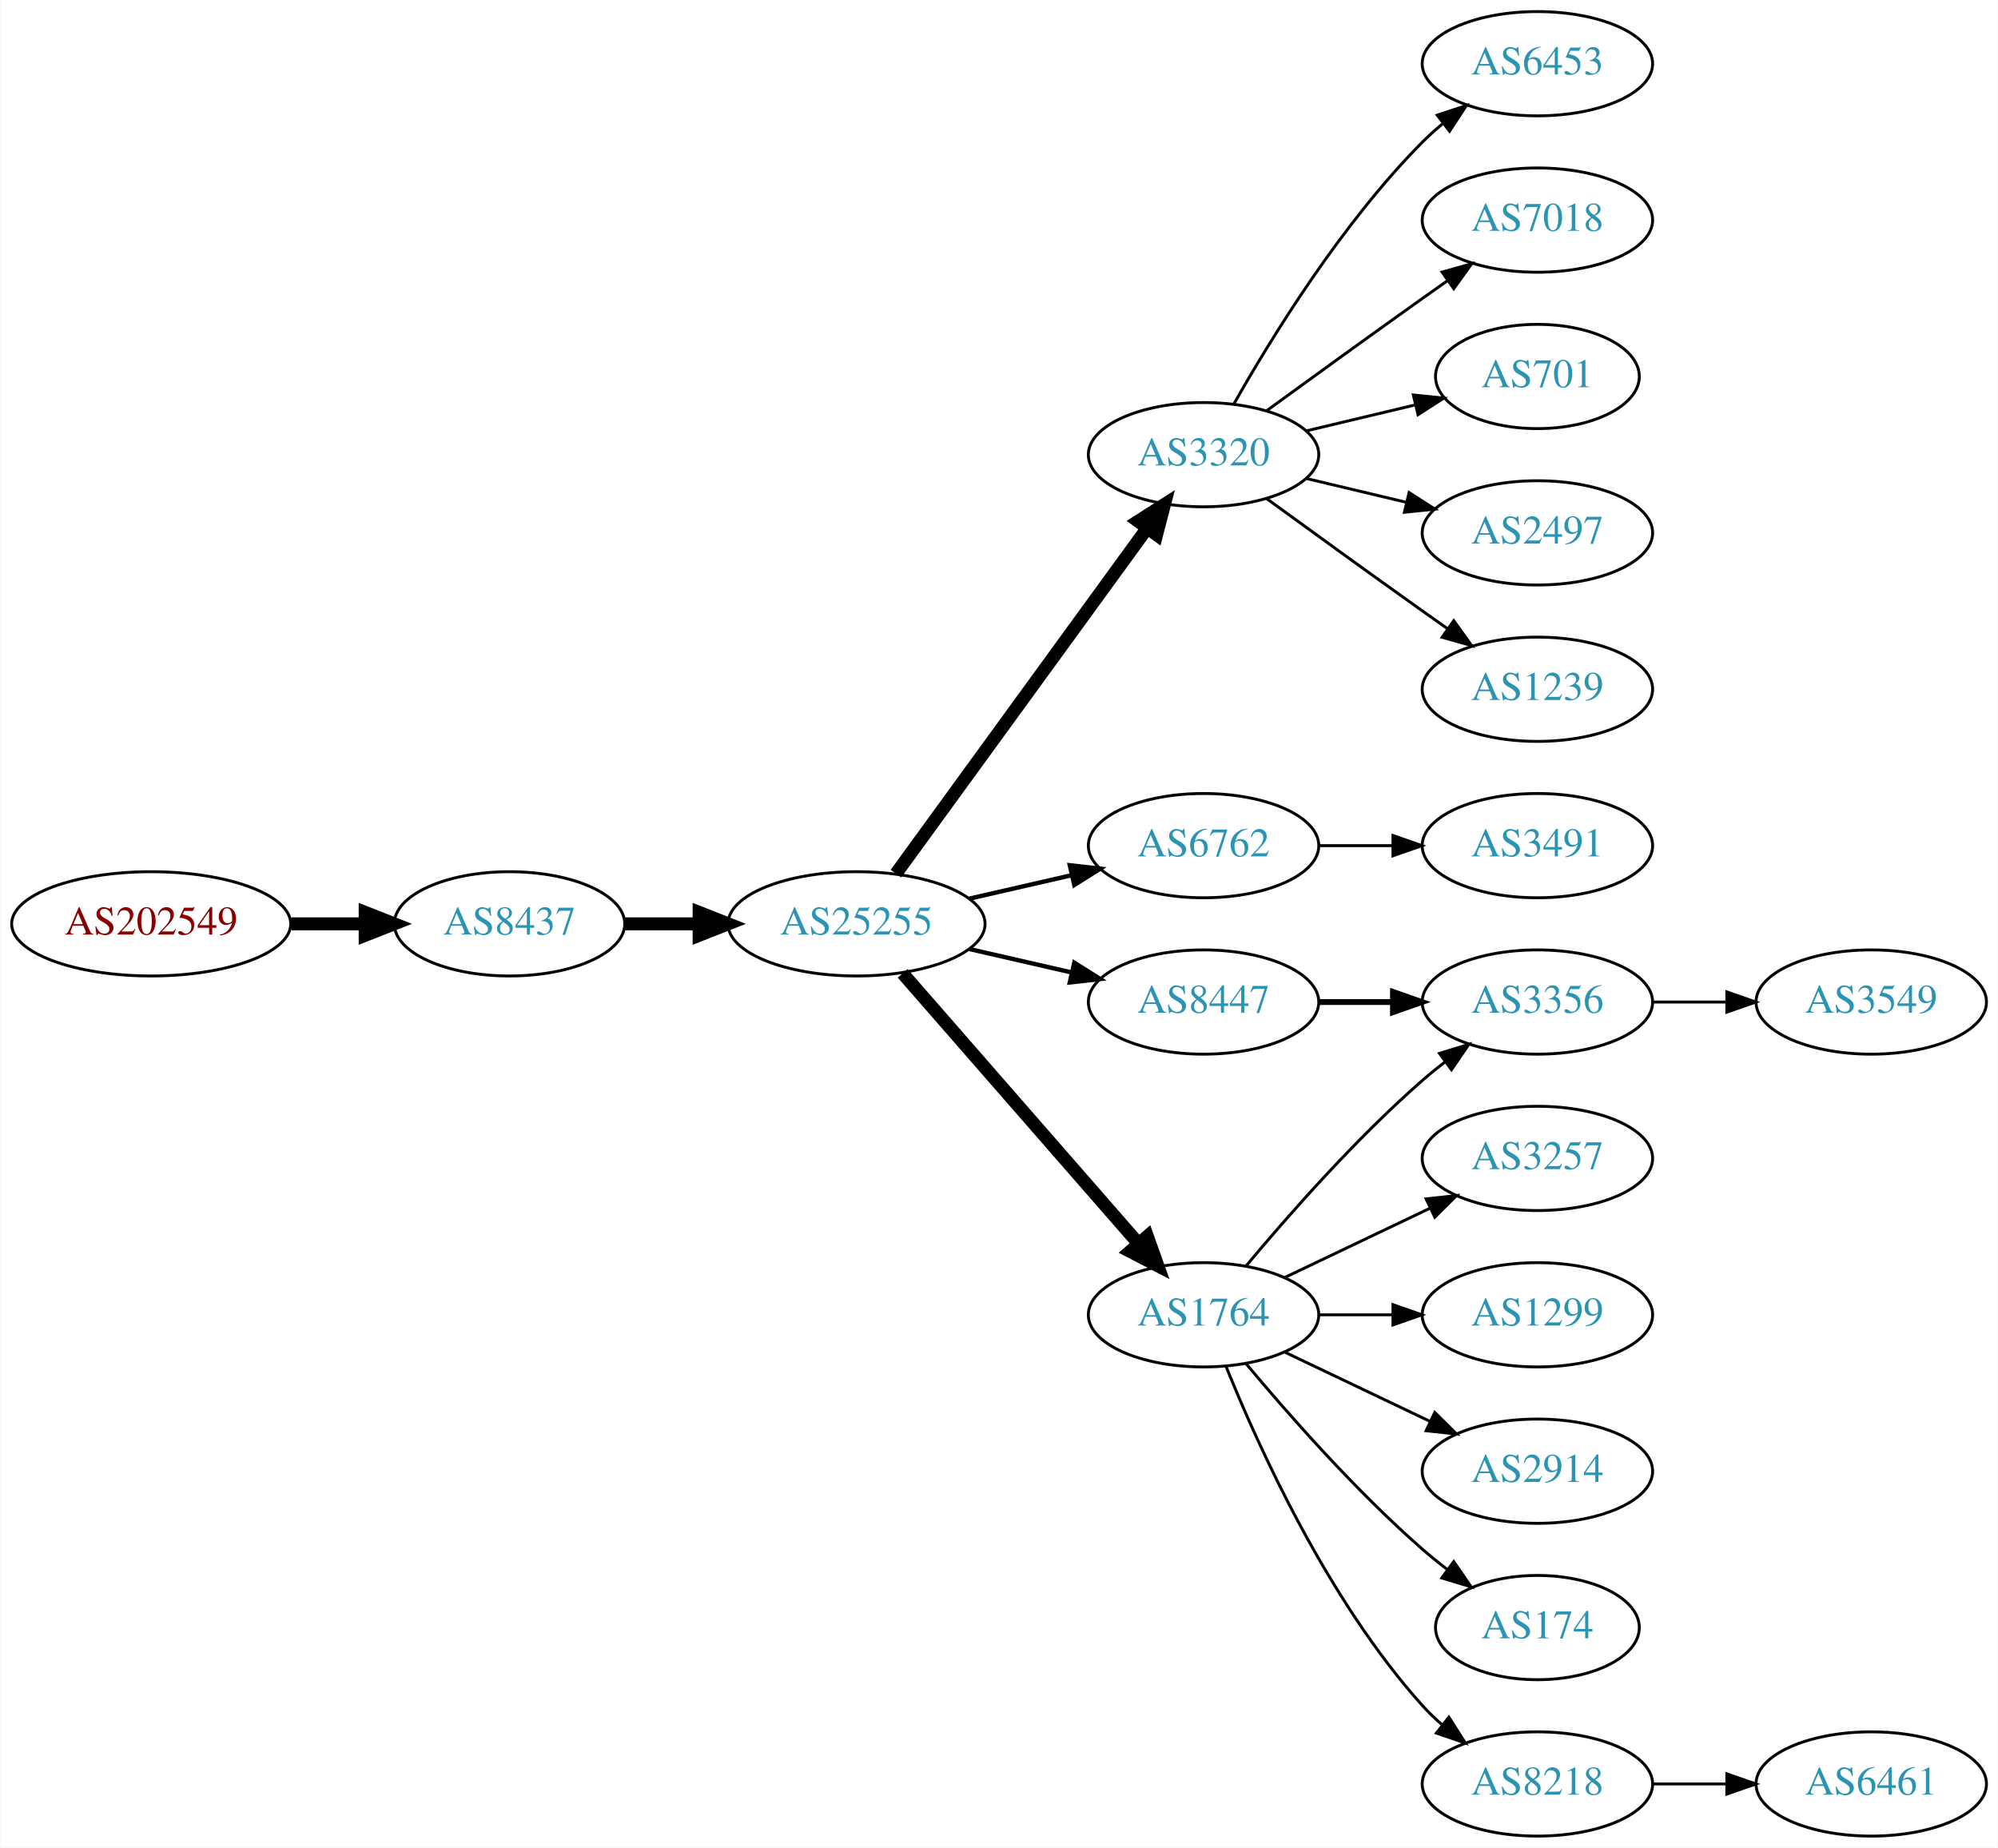
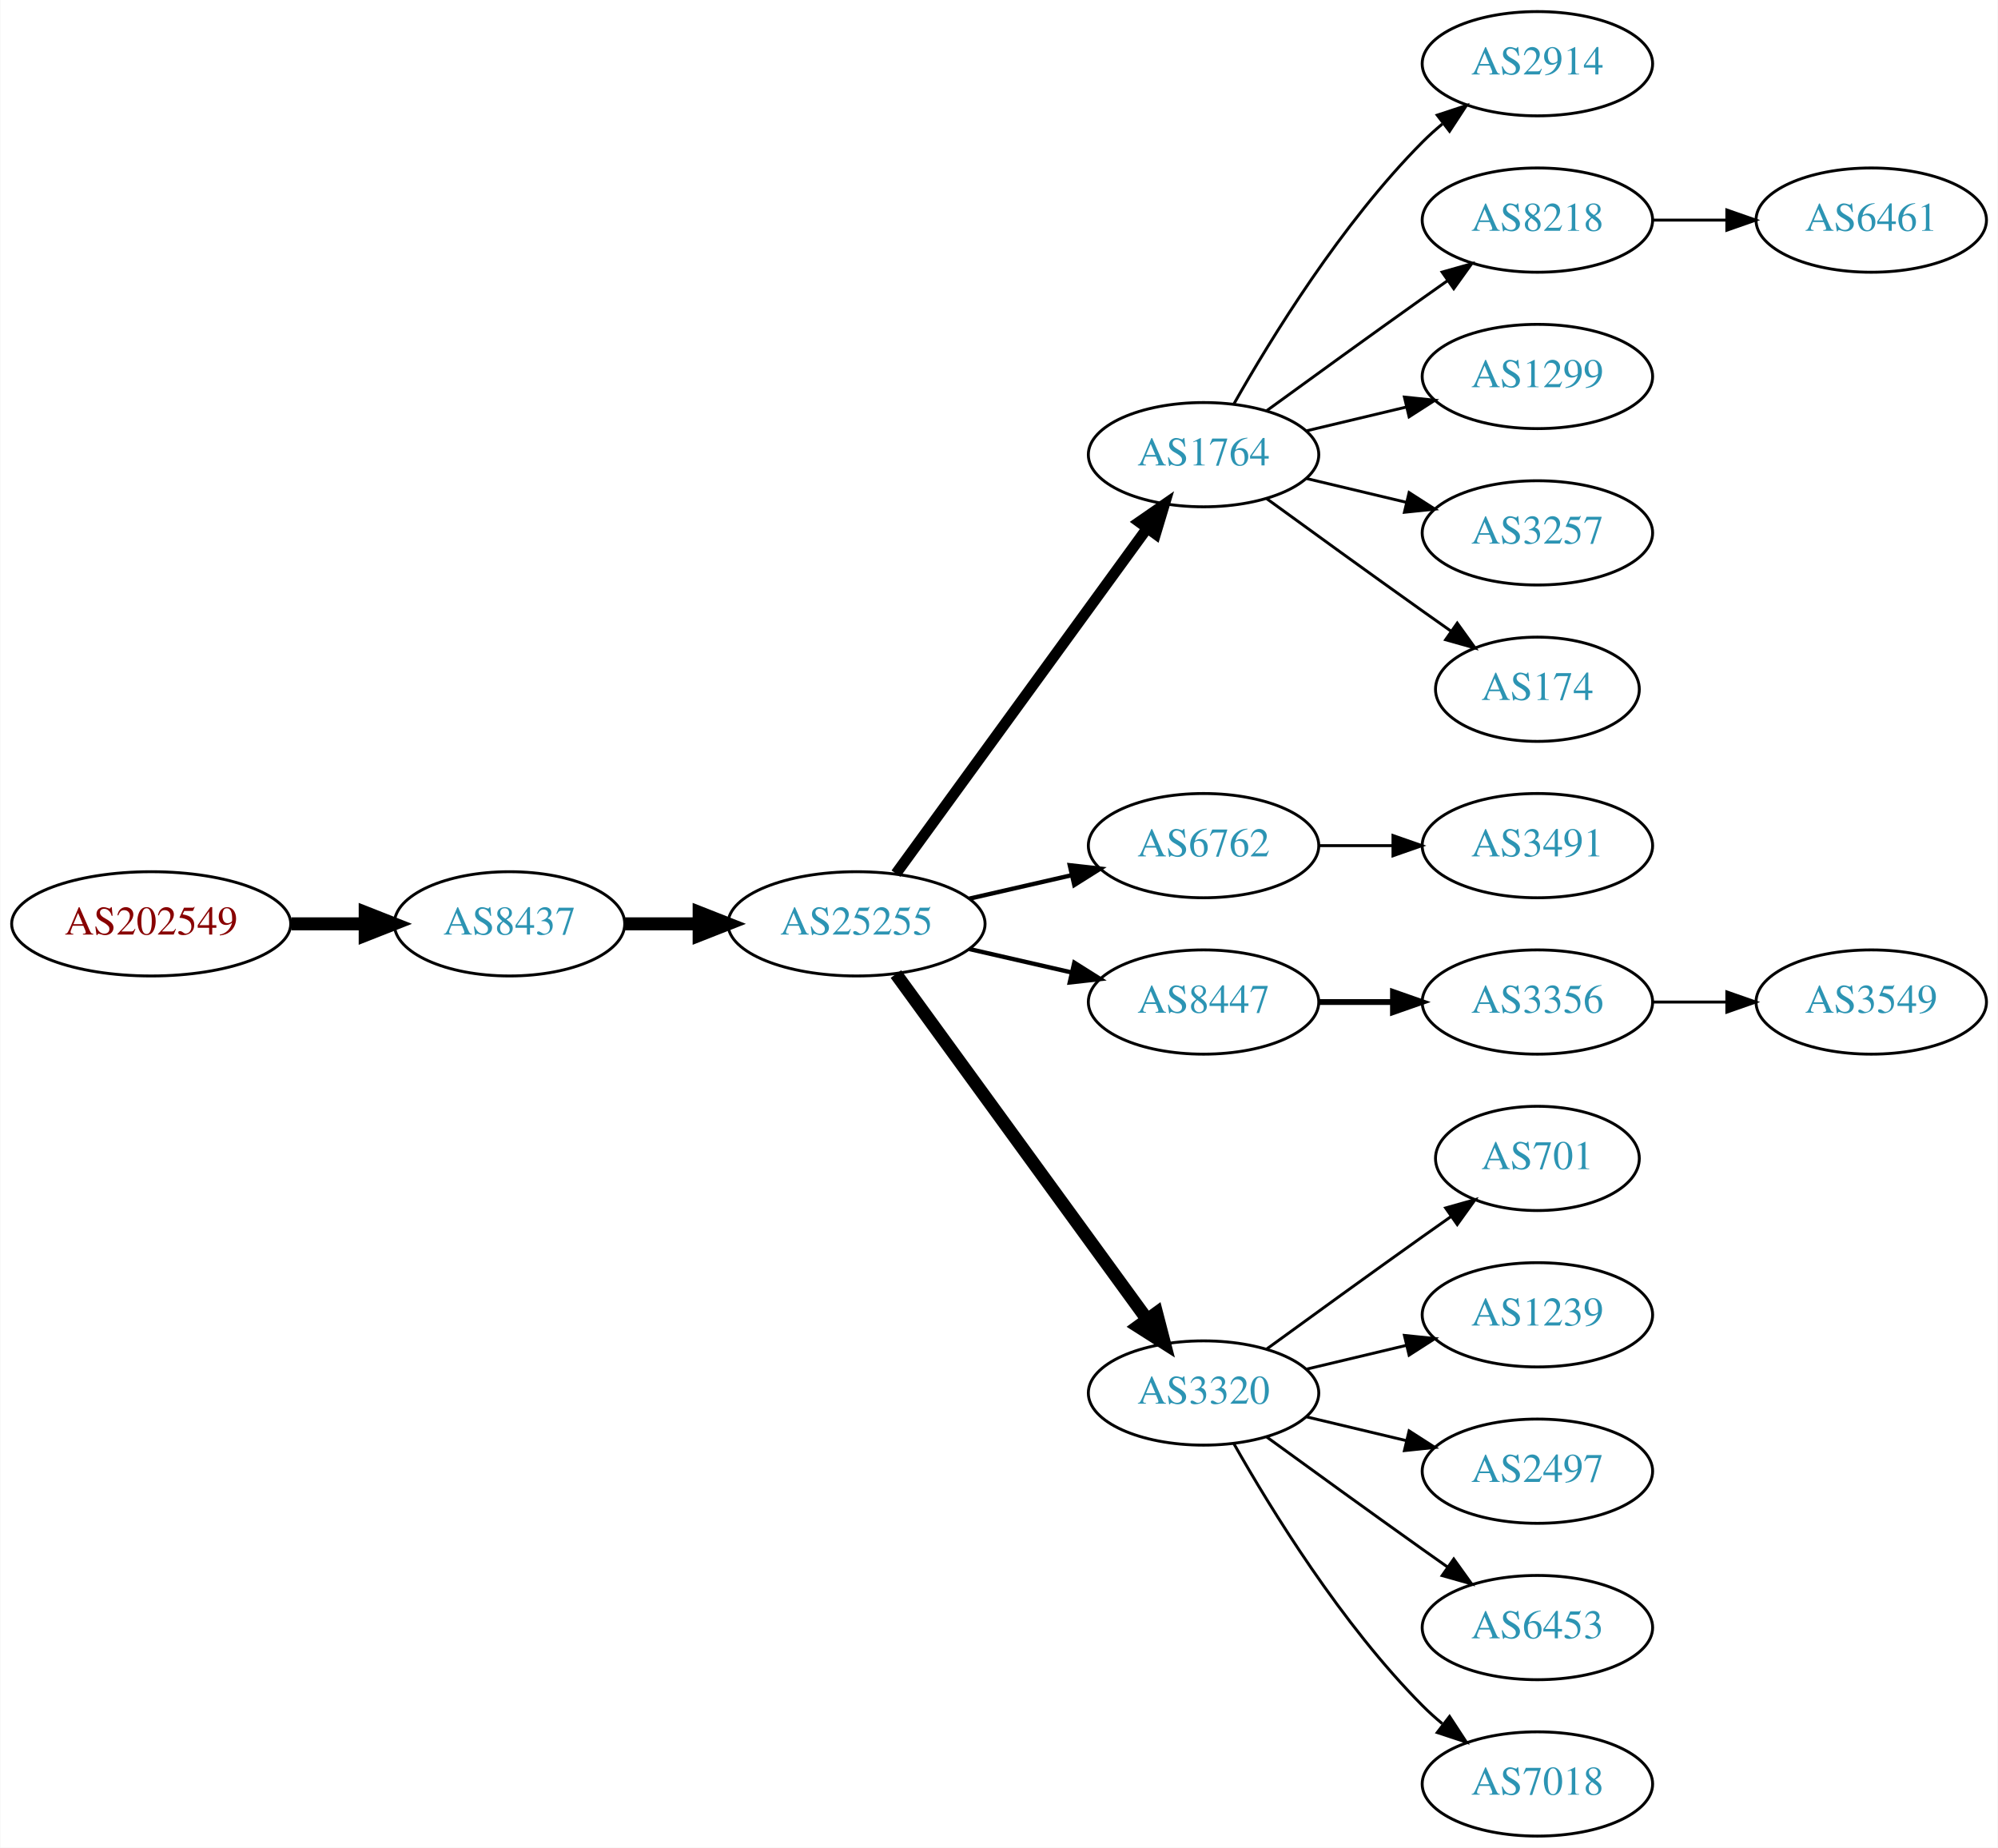
<svg xmlns="http://www.w3.org/2000/svg" xmlns:xlink="http://www.w3.org/1999/xlink" width="690pt" height="638pt" viewBox="0.00 0.00 689.76 638.00">
  <g id="graph0" class="graph" transform="scale(1 1) rotate(0) translate(4 634)">
    <polygon fill="white" stroke="none" points="-4,4 -4,-634 685.755,-634 685.755,4 -4,4" />
    <g id="node1" class="node">
      <g id="a_node1">
        <a xlink:href="/asn/202549" xlink:title="AS202549 ~ Sattler AG [AT]">
          <ellipse fill="#ffffff" stroke="black" cx="48.096" cy="-315" rx="48.192" ry="18" />
          <text text-anchor="middle" x="48.096" y="-311.3" font-family="Times,serif" font-size="14.00" fill="#880000">AS202549</text>
        </a>
      </g>
    </g>
    <g id="node2" class="node">
      <g id="a_node2">
        <a xlink:href="/asn/8437" xlink:title="AS8437 ~ Hutchison Drei Austria GmbH [AT]">
          <ellipse fill="#ffffff" stroke="black" cx="171.838" cy="-315" rx="39.794" ry="18" />
          <text text-anchor="middle" x="171.838" y="-311.3" font-family="Times,serif" font-size="14.00" fill="#2c94b3">AS8437</text>
        </a>
      </g>
    </g>
    <g id="edge1" class="edge">
      <path fill="none" stroke="black" stroke-width="4.5" d="M96.513,-315C104.867,-315 113.577,-315 121.969,-315" />
      <polygon fill="black" stroke="black" stroke-width="4.5" points="122.004,-318.938 132.004,-315 122.004,-311.063 122.004,-318.938" />
    </g>
    <g id="node3" class="node">
      <g id="a_node3">
        <a xlink:href="/asn/25255" xlink:title="AS25255 ~ ==&gt; TELE2 AUSTRIA &lt;== [AT]">
          <ellipse fill="#ffffff" stroke="black" cx="291.681" cy="-315" rx="44.393" ry="18" />
          <text text-anchor="middle" x="291.681" y="-311.3" font-family="Times,serif" font-size="14.00" fill="#2c94b3">AS25255</text>
        </a>
      </g>
    </g>
    <g id="edge2" class="edge">
      <path fill="none" stroke="black" stroke-width="4.5" d="M211.751,-315C219.853,-315 228.528,-315 237.055,-315" />
      <polygon fill="black" stroke="black" stroke-width="4.5" points="237.332,-318.938 247.332,-315 237.332,-311.063 237.332,-318.938" />
    </g>
    <g id="node4" class="node">
      <g id="a_node4">
+         <a xlink:href="/asn/1764" xlink:title="AS1764 ~ NEXTLAYER-AS [AT]">
+           <ellipse fill="#ffffff" stroke="black" cx="411.523" cy="-477" rx="39.794" ry="18" />
+           <text text-anchor="middle" x="411.523" y="-473.3" font-family="Times,serif" font-size="14.00" fill="#2c94b3">AS1764</text>
+         </a>
+       </g>
+     </g>
+     <g id="edge3" class="edge">
+       <path fill="none" stroke="black" stroke-width="3.75" d="M305.292,-332.337C326.113,-360.96 367.775,-418.233 391.964,-451.486" />
+       <polygon fill="black" stroke="black" stroke-width="3.75" points="389.29,-453.76 398.003,-459.788 394.95,-449.642 389.29,-453.76" />
+     </g>
+     <g id="node5" class="node">
+       <g id="a_node5">
+         <a xlink:href="/asn/6762" xlink:title="AS6762 ~ TELECOM ITALIA SPARKLE S.p.A. [IT]">
+           <ellipse fill="#ffffff" stroke="black" cx="411.523" cy="-342" rx="39.794" ry="18" />
+           <text text-anchor="middle" x="411.523" y="-338.3" font-family="Times,serif" font-size="14.00" fill="#2c94b3">AS6762</text>
+         </a>
+       </g>
+     </g>
+     <g id="edge4" class="edge">
+       <path fill="none" stroke="black" stroke-width="1.5" d="M330.615,-323.692C341.856,-326.267 354.269,-329.111 365.892,-331.774" />
+       <polygon fill="black" stroke="black" stroke-width="1.5" points="365.324,-335.235 375.853,-334.057 366.888,-328.412 365.324,-335.235" />
+     </g>
+     <g id="node6" class="node">
+       <g id="a_node6">
        <a xlink:href="/asn/8447" xlink:title="AS8447 ~ A1 Telekom Austria AG [AT]">
          <ellipse fill="#ffffff" stroke="black" cx="411.523" cy="-288" rx="39.794" ry="18" />
          <text text-anchor="middle" x="411.523" y="-284.3" font-family="Times,serif" font-size="14.00" fill="#2c94b3">AS8447</text>
        </a>
      </g>
    </g>
-     <g id="edge3" class="edge">
+     <g id="edge5" class="edge">
      <path fill="none" stroke="black" stroke-width="1.5" d="M330.615,-306.308C341.856,-303.733 354.269,-300.889 365.892,-298.226" />
      <polygon fill="black" stroke="black" stroke-width="1.5" points="366.888,-301.588 375.853,-295.943 365.324,-294.765 366.888,-301.588" />
    </g>
-     <g id="node5" class="node">
-       <g id="a_node5">
-         <a xlink:href="/asn/3320" xlink:title="AS3320 ~ DTAG [DE]">
-           <ellipse fill="#ffffff" stroke="black" cx="411.523" cy="-477" rx="39.794" ry="18" />
-           <text text-anchor="middle" x="411.523" y="-473.3" font-family="Times,serif" font-size="14.00" fill="#2c94b3">AS3320</text>
-         </a>
-       </g>
-     </g>
-     <g id="edge4" class="edge">
-       <path fill="none" stroke="black" stroke-width="4.5" d="M305.292,-332.337C326.113,-360.96 367.775,-418.233 391.964,-451.486" />
-       <polygon fill="black" stroke="black" stroke-width="4.5" points="388.936,-454.017 398.003,-459.788 395.304,-449.385 388.936,-454.017" />
-     </g>
-     <g id="node6" class="node">
-       <g id="a_node6">
-         <a xlink:href="/asn/6762" xlink:title="AS6762 ~ TELECOM ITALIA SPARKLE S.p.A. [IT]">
-           <ellipse fill="#ffffff" stroke="black" cx="411.523" cy="-342" rx="39.794" ry="18" />
-           <text text-anchor="middle" x="411.523" y="-338.3" font-family="Times,serif" font-size="14.00" fill="#2c94b3">AS6762</text>
-         </a>
-       </g>
-     </g>
-     <g id="edge5" class="edge">
-       <path fill="none" stroke="black" stroke-width="1.5" d="M330.615,-323.692C341.856,-326.267 354.269,-329.111 365.892,-331.774" />
-       <polygon fill="black" stroke="black" stroke-width="1.5" points="365.324,-335.235 375.853,-334.057 366.888,-328.412 365.324,-335.235" />
-     </g>
    <g id="node7" class="node">
      <g id="a_node7">
-         <a xlink:href="/asn/1764" xlink:title="AS1764 ~ NEXTLAYER-AS [AT]">
-           <ellipse fill="#ffffff" stroke="black" cx="411.523" cy="-180" rx="39.794" ry="18" />
-           <text text-anchor="middle" x="411.523" y="-176.3" font-family="Times,serif" font-size="14.00" fill="#2c94b3">AS1764</text>
+         <a xlink:href="/asn/3320" xlink:title="AS3320 ~ DTAG [DE]">
+           <ellipse fill="#ffffff" stroke="black" cx="411.523" cy="-153" rx="39.794" ry="18" />
+           <text text-anchor="middle" x="411.523" y="-149.3" font-family="Times,serif" font-size="14.00" fill="#2c94b3">AS3320</text>
        </a>
      </g>
    </g>
    <g id="edge6" class="edge">
-       <path fill="none" stroke="black" stroke-width="4.5" d="M307.605,-297.902C328.148,-274.369 365.267,-231.845 388.864,-204.813" />
-       <polygon fill="black" stroke="black" stroke-width="4.5" points="392.11,-207.082 395.719,-196.959 386.177,-201.903 392.11,-207.082" />
+       <path fill="none" stroke="black" stroke-width="4.5" d="M305.292,-297.663C326.113,-269.04 367.775,-211.767 391.964,-178.514" />
+       <polygon fill="black" stroke="black" stroke-width="4.5" points="395.304,-180.615 398.003,-170.212 388.936,-175.983 395.304,-180.615" />
    </g>
    <g id="node8" class="node">
      <g id="a_node8">
+         <a xlink:href="/asn/2914" xlink:title="AS2914 ~ NTT America, Inc. [US]">
+           <ellipse fill="#ffffff" stroke="black" cx="526.816" cy="-612" rx="39.794" ry="18" />
+           <text text-anchor="middle" x="526.816" y="-608.3" font-family="Times,serif" font-size="14.00" fill="#2c94b3">AS2914</text>
+         </a>
+       </g>
+     </g>
+     <g id="edge7" class="edge">
+       <path fill="none" stroke="black" d="M421.983,-494.49C434.765,-517.096 459.197,-556.886 487.17,-585 489.28,-587.121 491.576,-589.188 493.962,-591.171" />
+       <polygon fill="black" stroke="black" points="492.214,-594.242 502.277,-597.556 496.477,-588.69 492.214,-594.242" />
+     </g>
+     <g id="node9" class="node">
+       <g id="a_node9">
+         <a xlink:href="/asn/8218" xlink:title="AS8218 ~ legacy Neotelecoms [FR]">
+           <ellipse fill="#ffffff" stroke="black" cx="526.816" cy="-558" rx="39.794" ry="18" />
+           <text text-anchor="middle" x="526.816" y="-554.3" font-family="Times,serif" font-size="14.00" fill="#2c94b3">AS8218</text>
+         </a>
+       </g>
+     </g>
+     <g id="edge8" class="edge">
+       <path fill="none" stroke="black" d="M433.371,-492.222C448.305,-503.091 468.919,-518.025 487.17,-531 489.99,-533.005 492.933,-535.085 495.881,-537.159" />
+       <polygon fill="black" stroke="black" points="493.908,-540.05 504.106,-542.926 497.927,-534.319 493.908,-540.05" />
+     </g>
+     <g id="node10" class="node">
+       <g id="a_node10">
+         <a xlink:href="/asn/1299" xlink:title="AS1299 ~ Telia Carrier [EU]">
+           <ellipse fill="#ffffff" stroke="black" cx="526.816" cy="-504" rx="39.794" ry="18" />
+           <text text-anchor="middle" x="526.816" y="-500.3" font-family="Times,serif" font-size="14.00" fill="#2c94b3">AS1299</text>
+         </a>
+       </g>
+     </g>
+     <g id="edge9" class="edge">
+       <path fill="none" stroke="black" d="M447.13,-485.248C458.002,-487.838 470.156,-490.735 481.598,-493.462" />
+       <polygon fill="black" stroke="black" points="480.882,-496.889 491.421,-495.803 482.505,-490.08 480.882,-496.889" />
+     </g>
+     <g id="node11" class="node">
+       <g id="a_node11">
+         <a xlink:href="/asn/3257" xlink:title="AS3257 ~ GTT [DE]">
+           <ellipse fill="#ffffff" stroke="black" cx="526.816" cy="-450" rx="39.794" ry="18" />
+           <text text-anchor="middle" x="526.816" y="-446.3" font-family="Times,serif" font-size="14.00" fill="#2c94b3">AS3257</text>
+         </a>
+       </g>
+     </g>
+     <g id="edge10" class="edge">
+       <path fill="none" stroke="black" d="M447.13,-468.752C458.002,-466.162 470.156,-463.265 481.598,-460.538" />
+       <polygon fill="black" stroke="black" points="482.505,-463.92 491.421,-458.197 480.882,-457.111 482.505,-463.92" />
+     </g>
+     <g id="node12" class="node">
+       <g id="a_node12">
+         <a xlink:href="/asn/174" xlink:title="AS174 ~ Cogent Communications [US]">
+           <ellipse fill="#ffffff" stroke="black" cx="526.816" cy="-396" rx="35.194" ry="18" />
+           <text text-anchor="middle" x="526.816" y="-392.3" font-family="Times,serif" font-size="14.00" fill="#2c94b3">AS174</text>
+         </a>
+       </g>
+     </g>
+     <g id="edge11" class="edge">
+       <path fill="none" stroke="black" d="M433.371,-461.778C448.305,-450.909 468.919,-435.975 487.17,-423 490.38,-420.718 493.749,-418.339 497.103,-415.982" />
+       <polygon fill="black" stroke="black" points="499.132,-418.834 505.314,-410.23 495.116,-413.101 499.132,-418.834" />
+     </g>
+     <g id="node21" class="node">
+       <g id="a_node21">
+         <a xlink:href="/asn/3491" xlink:title="AS3491 ~ PCCW Global, Inc. [US]">
+           <ellipse fill="#ffffff" stroke="black" cx="526.816" cy="-342" rx="39.794" ry="18" />
+           <text text-anchor="middle" x="526.816" y="-338.3" font-family="Times,serif" font-size="14.00" fill="#2c94b3">AS3491</text>
+         </a>
+       </g>
+     </g>
+     <g id="edge20" class="edge">
+       <path fill="none" stroke="black" d="M451.195,-342C459.398,-342 468.162,-342 476.694,-342" />
+       <polygon fill="black" stroke="black" points="476.934,-345.5 486.934,-342 476.933,-338.5 476.934,-345.5" />
+     </g>
+     <g id="node14" class="node">
+       <g id="a_node14">
        <a xlink:href="/asn/3356" xlink:title="AS3356 ~ Level 3 Parent, LLC [US]">
          <ellipse fill="#ffffff" stroke="black" cx="526.816" cy="-288" rx="39.794" ry="18" />
          <text text-anchor="middle" x="526.816" y="-284.3" font-family="Times,serif" font-size="14.00" fill="#2c94b3">AS3356</text>
        </a>
      </g>
    </g>
-     <g id="edge7" class="edge">
+     <g id="edge13" class="edge">
      <path fill="none" stroke="black" stroke-width="2" d="M451.195,-288C459.398,-288 468.162,-288 476.694,-288" />
      <polygon fill="black" stroke="black" stroke-width="2" points="476.934,-291.5 486.934,-288 476.933,-284.5 476.934,-291.5" />
    </g>
-     <g id="node9" class="node">
-       <g id="a_node9">
+     <g id="node16" class="node">
+       <g id="a_node16">
        <a xlink:href="/asn/701" xlink:title="AS701 ~ UUNET [US]">
-           <ellipse fill="#ffffff" stroke="black" cx="526.816" cy="-504" rx="35.194" ry="18" />
-           <text text-anchor="middle" x="526.816" y="-500.3" font-family="Times,serif" font-size="14.00" fill="#2c94b3">AS701</text>
-         </a>
-       </g>
-     </g>
-     <g id="edge8" class="edge">
-       <path fill="none" stroke="black" d="M447.13,-485.248C458.925,-488.058 472.229,-491.229 484.497,-494.153" />
-       <polygon fill="black" stroke="black" points="483.963,-497.624 494.502,-496.537 485.586,-490.814 483.963,-497.624" />
-     </g>
-     <g id="node10" class="node">
-       <g id="a_node10">
+           <ellipse fill="#ffffff" stroke="black" cx="526.816" cy="-234" rx="35.194" ry="18" />
+           <text text-anchor="middle" x="526.816" y="-230.3" font-family="Times,serif" font-size="14.00" fill="#2c94b3">AS701</text>
+         </a>
+       </g>
+     </g>
+     <g id="edge15" class="edge">
+       <path fill="none" stroke="black" d="M433.371,-168.222C448.305,-179.091 468.919,-194.025 487.17,-207 490.38,-209.282 493.749,-211.661 497.103,-214.018" />
+       <polygon fill="black" stroke="black" points="495.116,-216.899 505.314,-219.77 499.132,-211.166 495.116,-216.899" />
+     </g>
+     <g id="node17" class="node">
+       <g id="a_node17">
+         <a xlink:href="/asn/1239" xlink:title="AS1239 ~ Sprint [US]">
+           <ellipse fill="#ffffff" stroke="black" cx="526.816" cy="-180" rx="39.794" ry="18" />
+           <text text-anchor="middle" x="526.816" y="-176.3" font-family="Times,serif" font-size="14.00" fill="#2c94b3">AS1239</text>
+         </a>
+       </g>
+     </g>
+     <g id="edge16" class="edge">
+       <path fill="none" stroke="black" d="M447.13,-161.248C458.002,-163.838 470.156,-166.735 481.598,-169.462" />
+       <polygon fill="black" stroke="black" points="480.882,-172.889 491.421,-171.803 482.505,-166.08 480.882,-172.889" />
+     </g>
+     <g id="node18" class="node">
+       <g id="a_node18">
        <a xlink:href="/asn/2497" xlink:title="AS2497 ~ Internet Initiative Japan Inc. [JP]">
-           <ellipse fill="#ffffff" stroke="black" cx="526.816" cy="-450" rx="39.794" ry="18" />
-           <text text-anchor="middle" x="526.816" y="-446.3" font-family="Times,serif" font-size="14.00" fill="#2c94b3">AS2497</text>
-         </a>
-       </g>
-     </g>
-     <g id="edge9" class="edge">
-       <path fill="none" stroke="black" d="M447.13,-468.752C458.002,-466.162 470.156,-463.265 481.598,-460.538" />
-       <polygon fill="black" stroke="black" points="482.505,-463.92 491.421,-458.197 480.882,-457.111 482.505,-463.92" />
-     </g>
-     <g id="node11" class="node">
-       <g id="a_node11">
-         <a xlink:href="/asn/1239" xlink:title="AS1239 ~ Sprint [US]">
-           <ellipse fill="#ffffff" stroke="black" cx="526.816" cy="-396" rx="39.794" ry="18" />
-           <text text-anchor="middle" x="526.816" y="-392.3" font-family="Times,serif" font-size="14.00" fill="#2c94b3">AS1239</text>
-         </a>
-       </g>
-     </g>
-     <g id="edge10" class="edge">
-       <path fill="none" stroke="black" d="M433.371,-461.778C448.305,-450.909 468.919,-435.975 487.17,-423 489.99,-420.995 492.933,-418.915 495.881,-416.841" />
-       <polygon fill="black" stroke="black" points="497.927,-419.681 504.106,-411.074 493.908,-413.95 497.927,-419.681" />
-     </g>
-     <g id="node12" class="node">
-       <g id="a_node12">
+           <ellipse fill="#ffffff" stroke="black" cx="526.816" cy="-126" rx="39.794" ry="18" />
+           <text text-anchor="middle" x="526.816" y="-122.3" font-family="Times,serif" font-size="14.00" fill="#2c94b3">AS2497</text>
+         </a>
+       </g>
+     </g>
+     <g id="edge17" class="edge">
+       <path fill="none" stroke="black" d="M447.13,-144.752C458.002,-142.162 470.156,-139.265 481.598,-136.538" />
+       <polygon fill="black" stroke="black" points="482.505,-139.92 491.421,-134.197 480.882,-133.111 482.505,-139.92" />
+     </g>
+     <g id="node19" class="node">
+       <g id="a_node19">
        <a xlink:href="/asn/6453" xlink:title="AS6453 ~ TATA COMMUNICATIONS (AMERICA) INC [US]">
-           <ellipse fill="#ffffff" stroke="black" cx="526.816" cy="-612" rx="39.794" ry="18" />
-           <text text-anchor="middle" x="526.816" y="-608.3" font-family="Times,serif" font-size="14.00" fill="#2c94b3">AS6453</text>
-         </a>
-       </g>
-     </g>
-     <g id="edge11" class="edge">
-       <path fill="none" stroke="black" d="M421.983,-494.49C434.765,-517.096 459.197,-556.886 487.17,-585 489.28,-587.121 491.576,-589.188 493.962,-591.171" />
-       <polygon fill="black" stroke="black" points="492.214,-594.242 502.277,-597.556 496.477,-588.69 492.214,-594.242" />
+           <ellipse fill="#ffffff" stroke="black" cx="526.816" cy="-72" rx="39.794" ry="18" />
+           <text text-anchor="middle" x="526.816" y="-68.3" font-family="Times,serif" font-size="14.00" fill="#2c94b3">AS6453</text>
+         </a>
+       </g>
+     </g>
+     <g id="edge18" class="edge">
+       <path fill="none" stroke="black" d="M433.371,-137.778C448.305,-126.909 468.919,-111.975 487.17,-99 489.99,-96.995 492.933,-94.915 495.881,-92.841" />
+       <polygon fill="black" stroke="black" points="497.927,-95.681 504.106,-87.074 493.908,-89.95 497.927,-95.681" />
+     </g>
+     <g id="node20" class="node">
+       <g id="a_node20">
+         <a xlink:href="/asn/7018" xlink:title="AS7018 ~ AT&amp;T Services, Inc. [US]">
+           <ellipse fill="#ffffff" stroke="black" cx="526.816" cy="-18" rx="39.794" ry="18" />
+           <text text-anchor="middle" x="526.816" y="-14.3" font-family="Times,serif" font-size="14.00" fill="#2c94b3">AS7018</text>
+         </a>
+       </g>
+     </g>
+     <g id="edge19" class="edge">
+       <path fill="none" stroke="black" d="M421.983,-135.51C434.765,-112.904 459.197,-73.114 487.17,-45 489.28,-42.879 491.576,-40.812 493.962,-38.829" />
+       <polygon fill="black" stroke="black" points="496.477,-41.31 502.277,-32.444 492.214,-35.758 496.477,-41.31" />
    </g>
    <g id="node13" class="node">
      <g id="a_node13">
-         <a xlink:href="/asn/7018" xlink:title="AS7018 ~ AT&amp;T Services, Inc. [US]">
-           <ellipse fill="#ffffff" stroke="black" cx="526.816" cy="-558" rx="39.794" ry="18" />
-           <text text-anchor="middle" x="526.816" y="-554.3" font-family="Times,serif" font-size="14.00" fill="#2c94b3">AS7018</text>
+         <a xlink:href="/asn/6461" xlink:title="AS6461 ~ Zayo Bandwidth [US]">
+           <ellipse fill="#ffffff" stroke="black" cx="642.109" cy="-558" rx="39.794" ry="18" />
+           <text text-anchor="middle" x="642.109" y="-554.3" font-family="Times,serif" font-size="14.00" fill="#2c94b3">AS6461</text>
        </a>
      </g>
    </g>
    <g id="edge12" class="edge">
-       <path fill="none" stroke="black" d="M433.371,-492.222C448.305,-503.091 468.919,-518.025 487.17,-531 489.99,-533.005 492.933,-535.085 495.881,-537.159" />
-       <polygon fill="black" stroke="black" points="493.908,-540.05 504.106,-542.926 497.927,-534.319 493.908,-540.05" />
-     </g>
-     <g id="node14" class="node">
-       <g id="a_node14">
-         <a xlink:href="/asn/3491" xlink:title="AS3491 ~ PCCW Global, Inc. [US]">
-           <ellipse fill="#ffffff" stroke="black" cx="526.816" cy="-342" rx="39.794" ry="18" />
-           <text text-anchor="middle" x="526.816" y="-338.3" font-family="Times,serif" font-size="14.00" fill="#2c94b3">AS3491</text>
-         </a>
-       </g>
-     </g>
-     <g id="edge13" class="edge">
-       <path fill="none" stroke="black" d="M451.195,-342C459.398,-342 468.162,-342 476.694,-342" />
-       <polygon fill="black" stroke="black" points="476.934,-345.5 486.934,-342 476.933,-338.5 476.934,-345.5" />
-     </g>
-     <g id="edge17" class="edge">
-       <path fill="none" stroke="black" d="M426.153,-196.817C440.436,-213.929 463.982,-240.745 487.17,-261 489.635,-263.154 492.274,-265.294 494.971,-267.372" />
-       <polygon fill="black" stroke="black" points="492.996,-270.264 503.125,-273.37 497.144,-264.625 492.996,-270.264" />
+       <path fill="none" stroke="black" d="M566.488,-558C574.691,-558 583.455,-558 591.987,-558" />
+       <polygon fill="black" stroke="black" points="592.227,-561.5 602.226,-558 592.226,-554.5 592.227,-561.5" />
    </g>
    <g id="node15" class="node">
      <g id="a_node15">
-         <a xlink:href="/asn/2914" xlink:title="AS2914 ~ NTT America, Inc. [US]">
-           <ellipse fill="#ffffff" stroke="black" cx="526.816" cy="-126" rx="39.794" ry="18" />
-           <text text-anchor="middle" x="526.816" y="-122.3" font-family="Times,serif" font-size="14.00" fill="#2c94b3">AS2914</text>
-         </a>
-       </g>
-     </g>
-     <g id="edge14" class="edge">
-       <path fill="none" stroke="black" d="M439.66,-167.066C454.654,-159.919 473.475,-150.948 489.698,-143.215" />
-       <polygon fill="black" stroke="black" points="491.38,-146.291 498.901,-138.829 488.368,-139.972 491.38,-146.291" />
-     </g>
-     <g id="node16" class="node">
-       <g id="a_node16">
-         <a xlink:href="/asn/174" xlink:title="AS174 ~ Cogent Communications [US]">
-           <ellipse fill="#ffffff" stroke="black" cx="526.816" cy="-72" rx="35.194" ry="18" />
-           <text text-anchor="middle" x="526.816" y="-68.3" font-family="Times,serif" font-size="14.00" fill="#2c94b3">AS174</text>
-         </a>
-       </g>
-     </g>
-     <g id="edge15" class="edge">
-       <path fill="none" stroke="black" d="M426.153,-163.183C440.436,-146.071 463.982,-119.255 487.17,-99 489.839,-96.668 492.712,-94.352 495.642,-92.114" />
-       <polygon fill="black" stroke="black" points="497.92,-94.784 503.934,-86.061 493.793,-89.13 497.92,-94.784" />
-     </g>
-     <g id="node17" class="node">
-       <g id="a_node17">
-         <a xlink:href="/asn/8218" xlink:title="AS8218 ~ legacy Neotelecoms [FR]">
-           <ellipse fill="#ffffff" stroke="black" cx="526.816" cy="-18" rx="39.794" ry="18" />
-           <text text-anchor="middle" x="526.816" y="-14.3" font-family="Times,serif" font-size="14.00" fill="#2c94b3">AS8218</text>
-         </a>
-       </g>
-     </g>
-     <g id="edge16" class="edge">
-       <path fill="none" stroke="black" d="M419.271,-162.213C430.322,-134.757 454.375,-81.422 487.17,-45 489.172,-42.776 491.391,-40.637 493.723,-38.603" />
-       <polygon fill="black" stroke="black" points="496.254,-41.065 501.942,-32.127 491.921,-35.567 496.254,-41.065" />
-     </g>
-     <g id="node18" class="node">
-       <g id="a_node18">
-         <a xlink:href="/asn/3257" xlink:title="AS3257 ~ GTT [DE]">
-           <ellipse fill="#ffffff" stroke="black" cx="526.816" cy="-234" rx="39.794" ry="18" />
-           <text text-anchor="middle" x="526.816" y="-230.3" font-family="Times,serif" font-size="14.00" fill="#2c94b3">AS3257</text>
-         </a>
-       </g>
-     </g>
-     <g id="edge18" class="edge">
-       <path fill="none" stroke="black" d="M439.66,-192.934C454.654,-200.081 473.475,-209.052 489.698,-216.785" />
-       <polygon fill="black" stroke="black" points="488.368,-220.028 498.901,-221.171 491.38,-213.709 488.368,-220.028" />
-     </g>
-     <g id="node19" class="node">
-       <g id="a_node19">
-         <a xlink:href="/asn/1299" xlink:title="AS1299 ~ Telia Carrier [EU]">
-           <ellipse fill="#ffffff" stroke="black" cx="526.816" cy="-180" rx="39.794" ry="18" />
-           <text text-anchor="middle" x="526.816" y="-176.3" font-family="Times,serif" font-size="14.00" fill="#2c94b3">AS1299</text>
-         </a>
-       </g>
-     </g>
-     <g id="edge19" class="edge">
-       <path fill="none" stroke="black" d="M451.195,-180C459.398,-180 468.162,-180 476.694,-180" />
-       <polygon fill="black" stroke="black" points="476.934,-183.5 486.934,-180 476.933,-176.5 476.934,-183.5" />
-     </g>
-     <g id="node20" class="node">
-       <g id="a_node20">
        <a xlink:href="/asn/3549" xlink:title="AS3549 ~ Level 3 Parent, LLC [US]">
          <ellipse fill="#ffffff" stroke="black" cx="642.109" cy="-288" rx="39.794" ry="18" />
          <text text-anchor="middle" x="642.109" y="-284.3" font-family="Times,serif" font-size="14.00" fill="#2c94b3">AS3549</text>
        </a>
      </g>
    </g>
-     <g id="edge20" class="edge">
+     <g id="edge14" class="edge">
      <path fill="none" stroke="black" d="M566.488,-288C574.691,-288 583.455,-288 591.987,-288" />
      <polygon fill="black" stroke="black" points="592.227,-291.5 602.226,-288 592.226,-284.5 592.227,-291.5" />
    </g>
-     <g id="node21" class="node">
-       <g id="a_node21">
-         <a xlink:href="/asn/6461" xlink:title="AS6461 ~ Zayo Bandwidth [US]">
-           <ellipse fill="#ffffff" stroke="black" cx="642.109" cy="-18" rx="39.794" ry="18" />
-           <text text-anchor="middle" x="642.109" y="-14.3" font-family="Times,serif" font-size="14.00" fill="#2c94b3">AS6461</text>
-         </a>
-       </g>
-     </g>
-     <g id="edge21" class="edge">
-       <path fill="none" stroke="black" d="M566.488,-18C574.691,-18 583.455,-18 591.987,-18" />
-       <polygon fill="black" stroke="black" points="592.227,-21.5 602.226,-18 592.226,-14.5 592.227,-21.5" />
-     </g>
  </g>
</svg>
